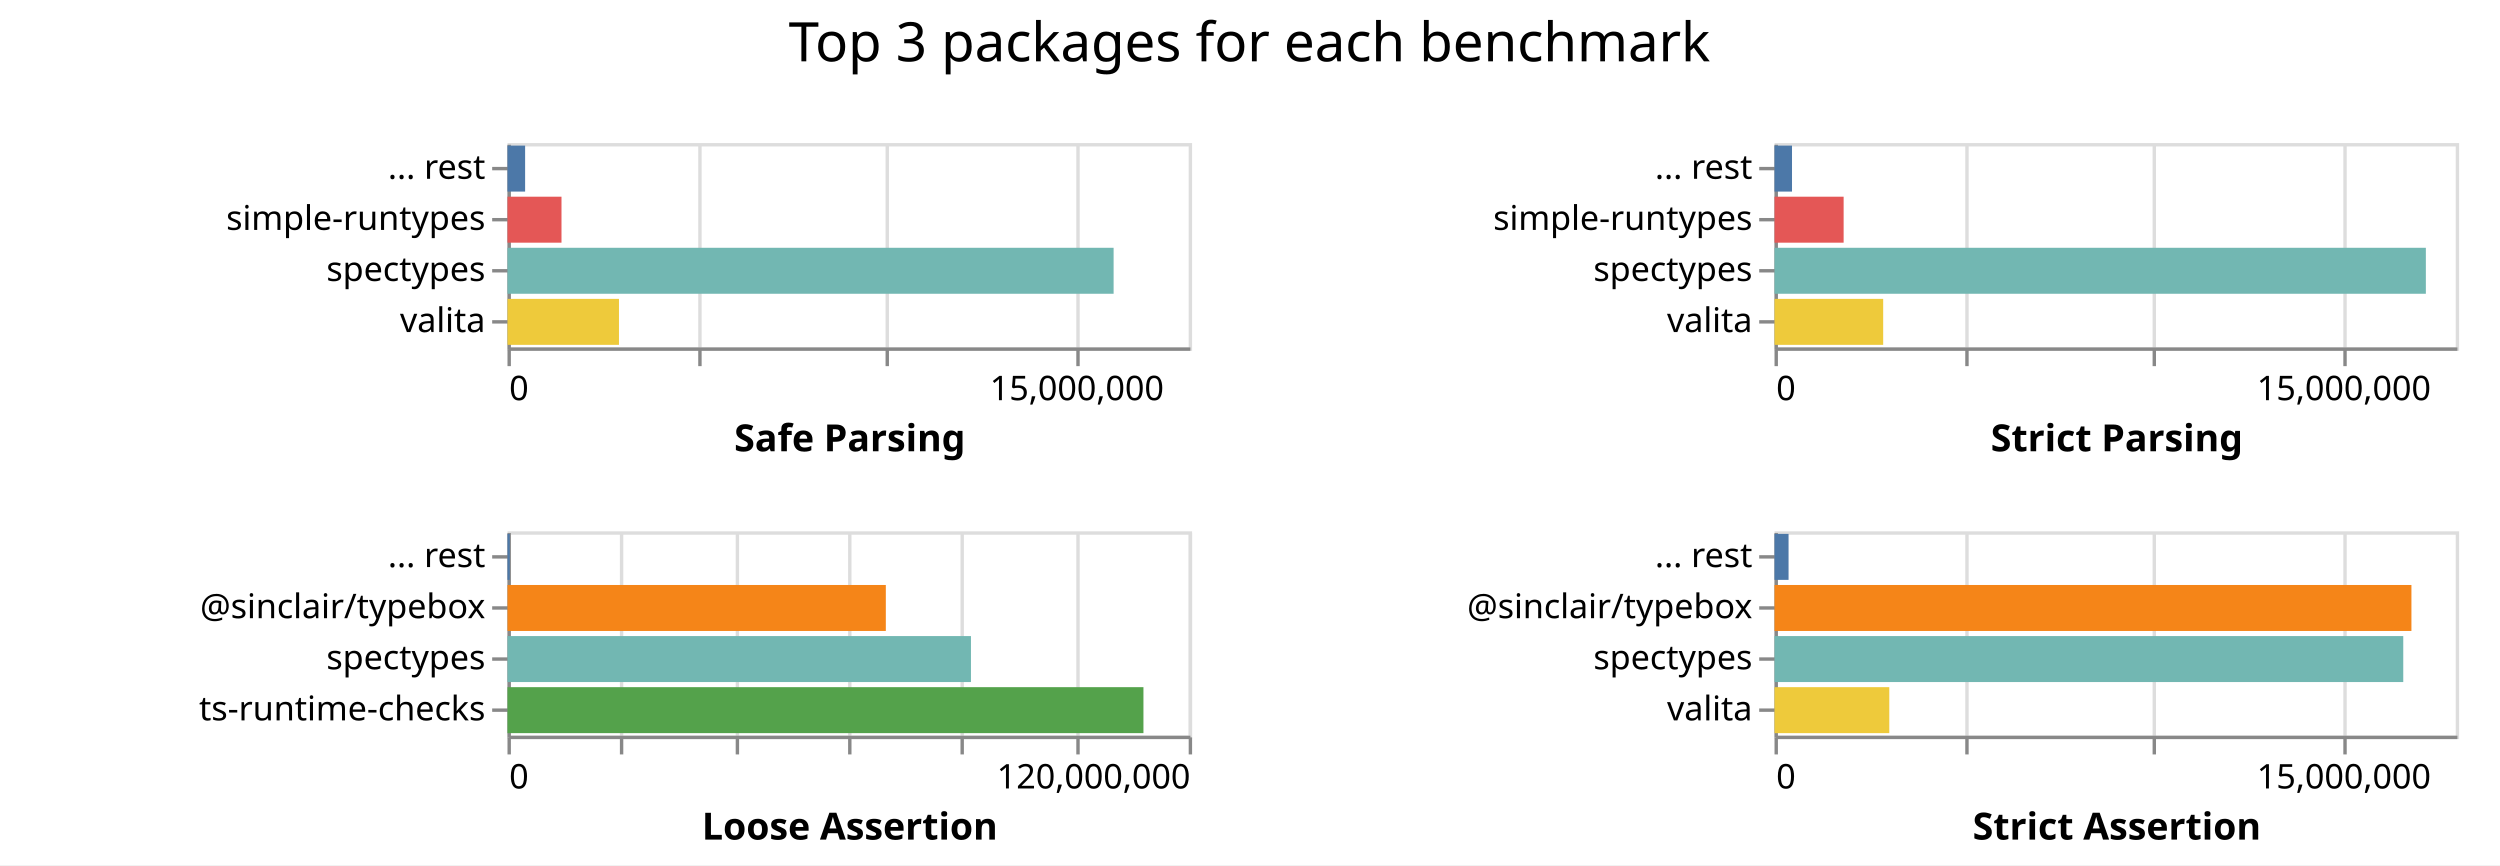
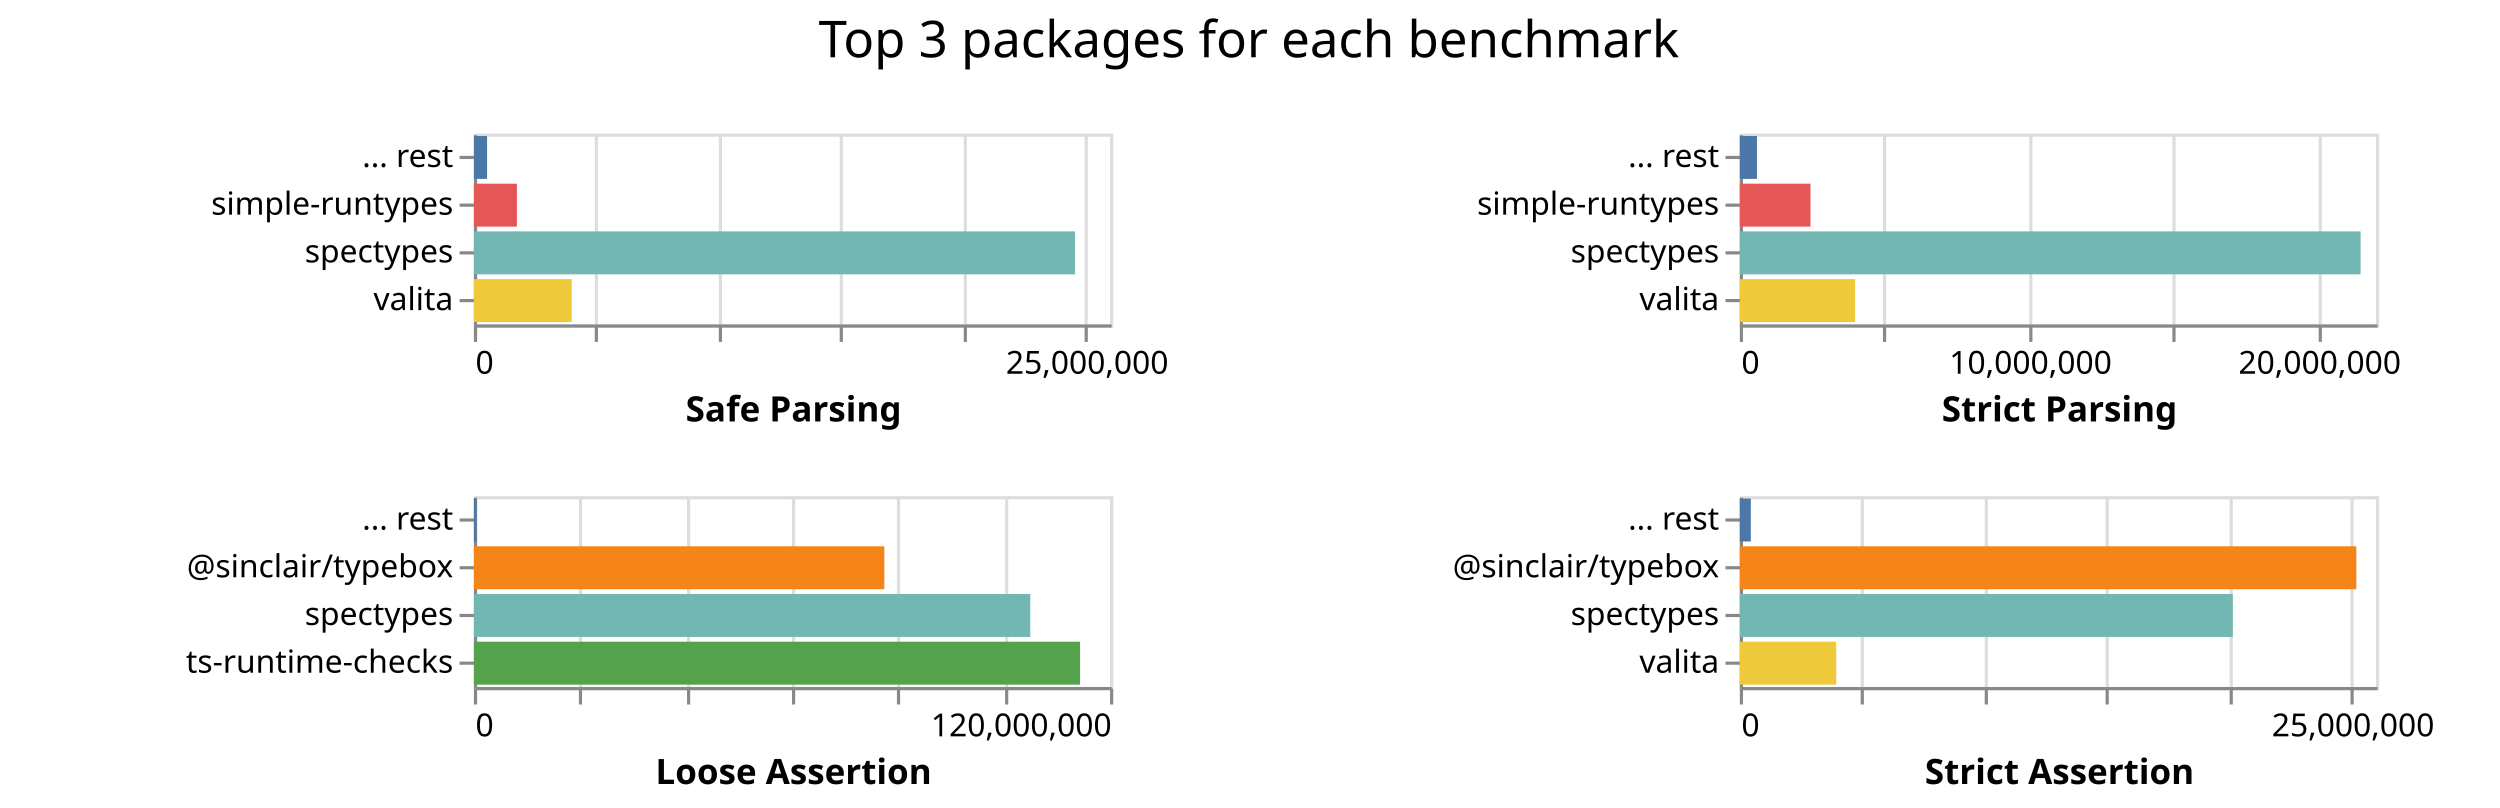
- <svg xmlns="http://www.w3.org/2000/svg" class="marks" width="734" height="254">
-   <path fill="#fff" d="M0 0h734v254H0z" />
+ <svg xmlns="http://www.w3.org/2000/svg" class="marks" width="786" height="254">
+   <path fill="#fff" d="M0 0h786v254H0z" />
  <g class="mark-group role-frame root" aria-roledescription="group mark container" fill="none" stroke-miterlimit="10">
    <path class="background" aria-hidden="true" d="M149 42Z" />
    <g class="mark-group role-scope child__Safe_Parsing_group" aria-roledescription="group mark container">
      <path class="background" aria-hidden="true" d="M149.5 42.5h200v60h-200Z" stroke="#ddd" />
-       <g class="mark-group role-axis" aria-roledescription="axis" aria-label="X-axis for a linear scale with values from 0 to 18,000,000">
+       <g class="mark-group role-axis" aria-roledescription="axis" aria-label="X-axis for a linear scale with values from 0 to 26,000,000">
        <path class="background" aria-hidden="true" d="M149.5 102.5Z" pointer-events="none" />
        <g class="mark-rule role-axis-grid" pointer-events="none" stroke="#ddd">
-           <path d="M149.5 102.5v-60M205.5 102.5v-60M260.5 102.5v-60M316.5 102.5v-60" />
+           <path d="M149.5 102.5v-60M187.5 102.5v-60M226.5 102.5v-60M264.5 102.5v-60M303.5 102.5v-60M341.5 102.5v-60" />
        </g>
      </g>
-       <g pointer-events="none" class="mark-group role-axis" aria-roledescription="axis" aria-label="X-axis titled 'Safe Parsing' for a linear scale with values from 0 to 18,000,000">
+       <g pointer-events="none" class="mark-group role-axis" aria-roledescription="axis" aria-label="X-axis titled 'Safe Parsing' for a linear scale with values from 0 to 26,000,000">
        <path class="background" aria-hidden="true" d="M149.5 102.5Z" />
        <g class="mark-rule role-axis-tick" stroke="#888">
-           <path d="M149.5 102.5v5M205.5 102.5v5M260.5 102.5v5M316.5 102.5v5" />
+           <path d="M149.5 102.5v5M187.5 102.5v5M226.5 102.5v5M264.5 102.5v5M303.5 102.5v5M341.5 102.5v5" />
        </g>
        <g class="mark-text role-axis-label" font-family="sans-serif" font-size="10" fill="#000">
          <text transform="translate(149.5 117.5)">0</text>
-           <text text-anchor="middle" transform="translate(316.167 117.5)">15,000,000</text>
+           <text text-anchor="middle" transform="translate(341.808 117.5)">25,000,000</text>
        </g>
        <path stroke="#888" d="M149.5 102.5h200" class="mark-rule role-axis-domain" />
        <text text-anchor="middle" transform="translate(249.5 132.5)" font-family="sans-serif" font-size="11" font-weight="bold" fill="#000" class="mark-text role-axis-title">Safe Parsing</text>
      </g>
      <g pointer-events="none" class="mark-group role-axis" aria-roledescription="axis" aria-label="Y-axis for a discrete scale with 4 values: ... rest, simple-runtypes, spectypes, valita">
        <path class="background" aria-hidden="true" d="M149.5 42.5Z" />
        <g class="mark-rule role-axis-tick" stroke="#888">
          <path d="M149.5 49.5h-5M149.5 64.5h-5M149.5 79.5h-5M149.5 94.5h-5" />
        </g>
        <g class="mark-text role-axis-label" text-anchor="end" font-family="sans-serif" font-size="10" fill="#000">
          <text transform="translate(142.5 52.5)">... rest</text>
          <text transform="translate(142.5 67.5)">simple-runtypes</text>
          <text transform="translate(142.5 82.5)">spectypes</text>
          <text transform="translate(142.5 97.5)">valita</text>
        </g>
        <path stroke="#888" d="M149.5 42.5v60" class="mark-rule role-axis-domain" />
      </g>
      <g class="mark-rect role-mark child__Safe_Parsing_marks" aria-roledescription="rect mark container">
-         <path d="M149 72.75h177.956v13.5H149Z" fill="#72b7b2" />
-         <path d="M149 87.75h32.73v13.5H149Z" fill="#eeca3b" />
-         <path d="M149 57.75h15.855v13.5H149Z" fill="#e45756" />
-         <path d="M149 42.75h5.174v13.5H149Z" fill="#4c78a8" />
+         <path d="M149 72.75h188.996v13.5H149Z" fill="#72b7b2" />
+         <path d="M149 87.75h30.76v13.5H149Z" fill="#eeca3b" />
+         <path d="M149 57.75h13.515v13.5H149Z" fill="#e45756" />
+         <path d="M149 42.75h4.137v13.5H149Z" fill="#4c78a8" />
      </g>
    </g>
    <g class="mark-group role-scope child__Strict_Parsing_group" aria-roledescription="group mark container">
-       <path class="background" aria-hidden="true" d="M521.5 42.5h200v60h-200Z" stroke="#ddd" />
-       <g class="mark-group role-axis" aria-roledescription="axis" aria-label="X-axis for a linear scale with values from 0 to 18,000,000">
-         <path class="background" aria-hidden="true" d="M521.5 102.5Z" pointer-events="none" />
+       <path class="background" aria-hidden="true" d="M547.5 42.5h200v60h-200Z" stroke="#ddd" />
+       <g class="mark-group role-axis" aria-roledescription="axis" aria-label="X-axis for a linear scale with values from 0 to 22,000,000">
+         <path class="background" aria-hidden="true" d="M547.5 102.5Z" pointer-events="none" />
        <g class="mark-rule role-axis-grid" pointer-events="none" stroke="#ddd">
-           <path d="M521.5 102.5v-60M577.5 102.5v-60M632.5 102.5v-60M688.5 102.5v-60" />
+           <path d="M547.5 102.5v-60M592.5 102.5v-60M638.5 102.5v-60M683.5 102.5v-60M729.5 102.5v-60" />
        </g>
      </g>
-       <g pointer-events="none" class="mark-group role-axis" aria-roledescription="axis" aria-label="X-axis titled 'Strict Parsing' for a linear scale with values from 0 to 18,000,000">
-         <path class="background" aria-hidden="true" d="M521.5 102.5Z" />
+       <g pointer-events="none" class="mark-group role-axis" aria-roledescription="axis" aria-label="X-axis titled 'Strict Parsing' for a linear scale with values from 0 to 22,000,000">
+         <path class="background" aria-hidden="true" d="M547.5 102.5Z" />
        <g class="mark-rule role-axis-tick" stroke="#888">
-           <path d="M521.5 102.5v5M577.5 102.5v5M632.5 102.5v5M688.5 102.5v5" />
+           <path d="M547.5 102.5v5M592.5 102.5v5M638.5 102.5v5M683.5 102.5v5M729.5 102.5v5" />
        </g>
        <g class="mark-text role-axis-label" font-family="sans-serif" font-size="10" fill="#000">
-           <text transform="translate(521.5 117.5)">0</text>
-           <text text-anchor="middle" transform="translate(688.167 117.5)">15,000,000</text>
+           <text transform="translate(547.5 117.5)">0</text>
+           <text text-anchor="middle" transform="translate(638.41 117.5)">10,000,000</text>
+           <text text-anchor="middle" transform="translate(729.318 117.5)">20,000,000</text>
        </g>
-         <path stroke="#888" d="M521.5 102.5h200" class="mark-rule role-axis-domain" />
-         <text text-anchor="middle" transform="translate(621.5 132.5)" font-family="sans-serif" font-size="11" font-weight="bold" fill="#000" class="mark-text role-axis-title">Strict Parsing</text>
+         <path stroke="#888" d="M547.5 102.5h200" class="mark-rule role-axis-domain" />
+         <text text-anchor="middle" transform="translate(647.5 132.5)" font-family="sans-serif" font-size="11" font-weight="bold" fill="#000" class="mark-text role-axis-title">Strict Parsing</text>
      </g>
      <g pointer-events="none" class="mark-group role-axis" aria-roledescription="axis" aria-label="Y-axis for a discrete scale with 4 values: ... rest, simple-runtypes, spectypes, valita">
-         <path class="background" aria-hidden="true" d="M521.5 42.5Z" />
+         <path class="background" aria-hidden="true" d="M547.5 42.5Z" />
        <g class="mark-rule role-axis-tick" stroke="#888">
-           <path d="M521.5 49.5h-5M521.5 64.5h-5M521.5 79.5h-5M521.5 94.5h-5" />
+           <path d="M547.5 49.5h-5M547.5 64.5h-5M547.5 79.5h-5M547.5 94.5h-5" />
        </g>
        <g class="mark-text role-axis-label" text-anchor="end" font-family="sans-serif" font-size="10" fill="#000">
-           <text transform="translate(514.5 52.5)">... rest</text>
-           <text transform="translate(514.5 67.5)">simple-runtypes</text>
-           <text transform="translate(514.5 82.5)">spectypes</text>
-           <text transform="translate(514.5 97.5)">valita</text>
+           <text transform="translate(540.5 52.5)">... rest</text>
+           <text transform="translate(540.5 67.5)">simple-runtypes</text>
+           <text transform="translate(540.5 82.5)">spectypes</text>
+           <text transform="translate(540.5 97.5)">valita</text>
        </g>
-         <path stroke="#888" d="M521.5 42.5v60" class="mark-rule role-axis-domain" />
+         <path stroke="#888" d="M547.5 42.5v60" class="mark-rule role-axis-domain" />
      </g>
      <g class="mark-rect role-mark child__Strict_Parsing_marks" aria-roledescription="rect mark container">
-         <path d="M521 72.75h191.23v13.5H521Z" fill="#72b7b2" />
-         <path d="M521 87.75h31.902v13.5H521Z" fill="#eeca3b" />
-         <path d="M521 57.75h20.29v13.5H521Z" fill="#e45756" />
-         <path d="M521 42.75h5.134v13.5H521Z" fill="#4c78a8" />
+         <path d="M547 72.75h195.17v13.5H547Z" fill="#72b7b2" />
+         <path d="M547 87.75h36.244v13.5H547Z" fill="#eeca3b" />
+         <path d="M547 57.75h22.212v13.5H547Z" fill="#e45756" />
+         <path d="M547 42.75h5.388v13.5H547Z" fill="#4c78a8" />
      </g>
    </g>
    <g class="mark-group role-scope child__Loose_Assertion_group" aria-roledescription="group mark container">
      <path class="background" aria-hidden="true" d="M149.5 156.5h200v60h-200Z" stroke="#ddd" />
      <g class="mark-group role-axis" aria-roledescription="axis" aria-label="X-axis for a linear scale with values from 0 to 120,000,000">
        <path class="background" aria-hidden="true" d="M149.5 216.5Z" pointer-events="none" />
        <g class="mark-rule role-axis-grid" pointer-events="none" stroke="#ddd">
          <path d="M149.5 216.5v-60M182.5 216.5v-60M216.5 216.5v-60M249.5 216.5v-60M282.5 216.5v-60M316.5 216.5v-60M349.5 216.5v-60" />
        </g>
      </g>
      <g pointer-events="none" class="mark-group role-axis" aria-roledescription="axis" aria-label="X-axis titled 'Loose Assertion' for a linear scale with values from 0 to 120,000,000">
        <path class="background" aria-hidden="true" d="M149.5 216.5Z" />
        <g class="mark-rule role-axis-tick" stroke="#888">
          <path d="M149.5 216.5v5M182.5 216.5v5M216.5 216.5v5M249.5 216.5v5M282.5 216.5v5M316.5 216.5v5M349.5 216.5v5" />
        </g>
        <g class="mark-text role-axis-label" font-family="sans-serif" font-size="10" fill="#000">
          <text transform="translate(149.5 231.5)">0</text>
          <text text-anchor="end" transform="translate(349.5 231.5)">120,000,000</text>
        </g>
        <path stroke="#888" d="M149.5 216.5h200" class="mark-rule role-axis-domain" />
        <text text-anchor="middle" transform="translate(249.5 246.5)" font-family="sans-serif" font-size="11" font-weight="bold" fill="#000" class="mark-text role-axis-title">Loose Assertion</text>
      </g>
      <g pointer-events="none" class="mark-group role-axis" aria-roledescription="axis" aria-label="Y-axis for a discrete scale with 4 values: ... rest, @sinclair/typebox, spectypes, ts-runtime-checks">
        <path class="background" aria-hidden="true" d="M149.5 156.5Z" />
        <g class="mark-rule role-axis-tick" stroke="#888">
          <path d="M149.5 163.5h-5M149.5 178.5h-5M149.5 193.5h-5M149.5 208.5h-5" />
        </g>
        <g class="mark-text role-axis-label" text-anchor="end" font-family="sans-serif" font-size="10" fill="#000">
          <text transform="translate(142.5 166.5)">... rest</text>
          <text transform="translate(142.5 181.5)">@sinclair/typebox</text>
          <text transform="translate(142.5 196.5)">spectypes</text>
          <text transform="translate(142.5 211.5)">ts-runtime-checks</text>
        </g>
        <path stroke="#888" d="M149.5 156.5v60" class="mark-rule role-axis-domain" />
      </g>
      <g class="mark-rect role-mark child__Loose_Assertion_marks" aria-roledescription="rect mark container">
-         <path d="M149 201.75h186.715v13.5H149Z" fill="#54a24b" />
-         <path d="M149 186.75h136.072v13.5H149Z" fill="#72b7b2" />
-         <path d="M149 171.75h111.078v13.5H149Z" fill="#f58518" />
-         <path d="M149 156.75h.667v13.5H149Z" fill="#4c78a8" />
+         <path d="M149 201.75h190.578v13.5H149Z" fill="#54a24b" />
+         <path d="M149 186.75h174.922v13.5H149Z" fill="#72b7b2" />
+         <path d="M149 171.75h129.042v13.5H149Z" fill="#f58518" />
+         <path d="M149 156.75h.826v13.5H149Z" fill="#4c78a8" />
      </g>
    </g>
    <g class="mark-group role-scope child__Strict_Assertion_group" aria-roledescription="group mark container">
-       <path class="background" aria-hidden="true" d="M521.5 156.5h200v60h-200Z" stroke="#ddd" />
-       <g class="mark-group role-axis" aria-roledescription="axis" aria-label="X-axis for a linear scale with values from 0 to 18,000,000">
-         <path class="background" aria-hidden="true" d="M521.5 216.5Z" pointer-events="none" />
+       <path class="background" aria-hidden="true" d="M547.5 156.5h200v60h-200Z" stroke="#ddd" />
+       <g class="mark-group role-axis" aria-roledescription="axis" aria-label="X-axis for a linear scale with values from 0 to 26,000,000">
+         <path class="background" aria-hidden="true" d="M547.5 216.5Z" pointer-events="none" />
        <g class="mark-rule role-axis-grid" pointer-events="none" stroke="#ddd">
-           <path d="M521.5 216.5v-60M577.5 216.5v-60M632.5 216.5v-60M688.5 216.5v-60" />
+           <path d="M547.5 216.5v-60M585.5 216.5v-60M624.5 216.5v-60M662.5 216.5v-60M701.5 216.5v-60M739.5 216.5v-60" />
        </g>
      </g>
-       <g pointer-events="none" class="mark-group role-axis" aria-roledescription="axis" aria-label="X-axis titled 'Strict Assertion' for a linear scale with values from 0 to 18,000,000">
-         <path class="background" aria-hidden="true" d="M521.5 216.5Z" />
+       <g pointer-events="none" class="mark-group role-axis" aria-roledescription="axis" aria-label="X-axis titled 'Strict Assertion' for a linear scale with values from 0 to 26,000,000">
+         <path class="background" aria-hidden="true" d="M547.5 216.5Z" />
        <g class="mark-rule role-axis-tick" stroke="#888">
-           <path d="M521.5 216.5v5M577.5 216.5v5M632.5 216.5v5M688.5 216.5v5" />
+           <path d="M547.5 216.5v5M585.5 216.5v5M624.5 216.5v5M662.5 216.5v5M701.5 216.5v5M739.5 216.5v5" />
        </g>
        <g class="mark-text role-axis-label" font-family="sans-serif" font-size="10" fill="#000">
-           <text transform="translate(521.5 231.5)">0</text>
-           <text text-anchor="middle" transform="translate(688.167 231.5)">15,000,000</text>
+           <text transform="translate(547.5 231.5)">0</text>
+           <text text-anchor="middle" transform="translate(739.808 231.5)">25,000,000</text>
        </g>
-         <path stroke="#888" d="M521.5 216.5h200" class="mark-rule role-axis-domain" />
-         <text text-anchor="middle" transform="translate(621.5 246.5)" font-family="sans-serif" font-size="11" font-weight="bold" fill="#000" class="mark-text role-axis-title">Strict Assertion</text>
+         <path stroke="#888" d="M547.5 216.5h200" class="mark-rule role-axis-domain" />
+         <text text-anchor="middle" transform="translate(647.5 246.5)" font-family="sans-serif" font-size="11" font-weight="bold" fill="#000" class="mark-text role-axis-title">Strict Assertion</text>
      </g>
      <g pointer-events="none" class="mark-group role-axis" aria-roledescription="axis" aria-label="Y-axis for a discrete scale with 4 values: ... rest, @sinclair/typebox, spectypes, valita">
-         <path class="background" aria-hidden="true" d="M521.5 156.5Z" />
+         <path class="background" aria-hidden="true" d="M547.5 156.5Z" />
        <g class="mark-rule role-axis-tick" stroke="#888">
-           <path d="M521.5 163.5h-5M521.5 178.5h-5M521.5 193.5h-5M521.5 208.5h-5" />
+           <path d="M547.5 163.5h-5M547.5 178.5h-5M547.5 193.5h-5M547.5 208.5h-5" />
        </g>
        <g class="mark-text role-axis-label" text-anchor="end" font-family="sans-serif" font-size="10" fill="#000">
-           <text transform="translate(514.5 166.5)">... rest</text>
-           <text transform="translate(514.5 181.5)">@sinclair/typebox</text>
-           <text transform="translate(514.5 196.5)">spectypes</text>
-           <text transform="translate(514.5 211.5)">valita</text>
+           <text transform="translate(540.5 166.5)">... rest</text>
+           <text transform="translate(540.5 181.5)">@sinclair/typebox</text>
+           <text transform="translate(540.5 196.5)">spectypes</text>
+           <text transform="translate(540.5 211.5)">valita</text>
        </g>
-         <path stroke="#888" d="M521.5 156.5v60" class="mark-rule role-axis-domain" />
+         <path stroke="#888" d="M547.5 156.5v60" class="mark-rule role-axis-domain" />
      </g>
      <g class="mark-rect role-mark child__Strict_Assertion_marks" aria-roledescription="rect mark container">
-         <path d="M521 171.75h186.996v13.5H521Z" fill="#f58518" />
-         <path d="M521 186.75h184.598v13.5H521Z" fill="#72b7b2" />
-         <path d="M521 201.75h33.697v13.5H521Z" fill="#eeca3b" />
-         <path d="M521 156.75h4.121v13.5H521Z" fill="#4c78a8" />
+         <path d="M547 171.75h193.84v13.5H547Z" fill="#f58518" />
+         <path d="M547 186.75h154.999v13.5H547Z" fill="#72b7b2" />
+         <path d="M547 201.75h30.31v13.5H547Z" fill="#eeca3b" />
+         <path d="M547 156.75h3.462v13.5H547Z" fill="#4c78a8" />
      </g>
    </g>
    <g class="mark-group role-title">
-       <path class="background" aria-hidden="true" d="M366.833 5Z" pointer-events="none" />
-       <text text-anchor="middle" transform="translate(366.833 18)" font-family="sans-serif" font-size="16" fill="#000" class="mark-text role-title-text" aria-roledescription="title" aria-label="Title text 'Top 3 packages for each benchmark'" pointer-events="none">Top 3 packages for each benchmark</text>
+       <path class="background" aria-hidden="true" d="M392.654 5Z" pointer-events="none" />
+       <text text-anchor="middle" transform="translate(392.654 18)" font-family="sans-serif" font-size="16" fill="#000" class="mark-text role-title-text" aria-roledescription="title" aria-label="Title text 'Top 3 packages for each benchmark'" pointer-events="none">Top 3 packages for each benchmark</text>
    </g>
  </g>
</svg>
